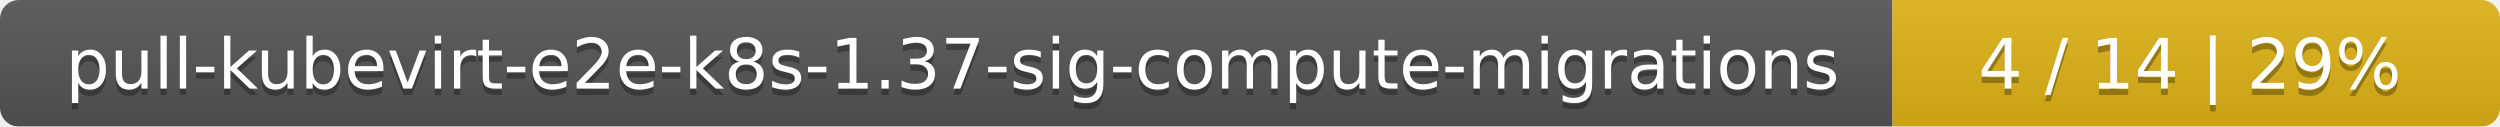
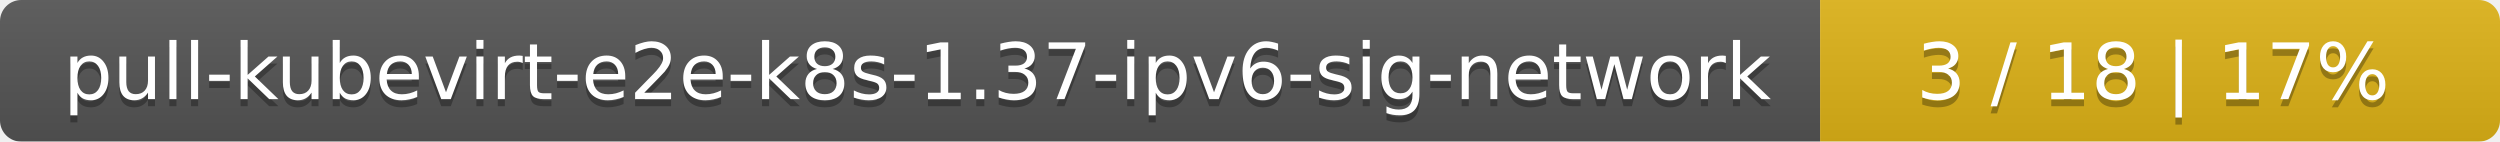
- <svg xmlns="http://www.w3.org/2000/svg" width="395" height="20">
+ <svg xmlns="http://www.w3.org/2000/svg" width="353" height="20">
  <linearGradient id="smooth" x2="0" y2="100%">
    <stop offset="0" stop-color="#bbb" stop-opacity=".1" />
    <stop offset="1" stop-opacity=".1" />
  </linearGradient>
  <mask id="round">
-     <rect width="395" height="20" rx="3" fill="#fff" />
+     <rect width="353" height="20" rx="3" fill="#fff" />
  </mask>
  <g mask="url(#round)">
-     <rect width="299" height="20" fill="#555" />
-     <rect x="299" width="96" height="20" fill="#dfb317" />
-     <rect width="395" height="20" fill="url(#smooth)" />
+     <rect width="257" height="20" fill="#555" />
+     <rect x="257" width="96" height="20" fill="#dfb317" />
+     <rect width="353" height="20" fill="url(#smooth)" />
  </g>
  <g fill="#fff" text-anchor="middle" font-family="DejaVu Sans,Verdana,Geneva,sans-serif" font-size="11">
-     <text x="150.5" y="15" fill="#010101" fill-opacity=".3">pull-kubevirt-e2e-k8s-1.37-sig-compute-migrations</text>
-     <text x="150.5" y="14">pull-kubevirt-e2e-k8s-1.37-sig-compute-migrations</text>
-     <text x="346" y="15" fill="#010101" fill-opacity=".3">4 / 14    |    29%</text>
-     <text x="346" y="14">4 / 14    |    29%</text>
+     <text x="129.5" y="15" fill="#010101" fill-opacity=".3">pull-kubevirt-e2e-k8s-1.37-ipv6-sig-network</text>
+     <text x="129.5" y="14">pull-kubevirt-e2e-k8s-1.37-ipv6-sig-network</text>
+     <text x="304" y="15" fill="#010101" fill-opacity=".3">3 / 18    |    17%</text>
+     <text x="304" y="14">3 / 18    |    17%</text>
  </g>
</svg>
